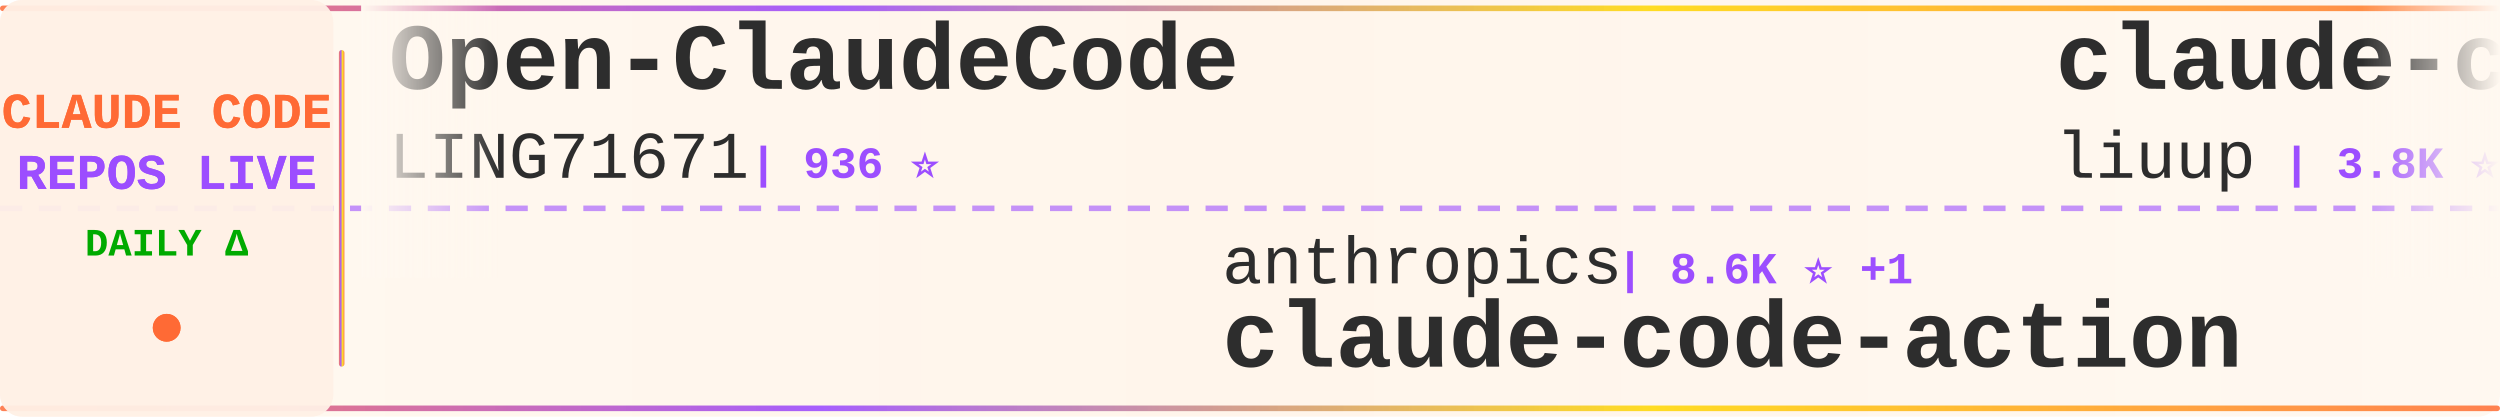
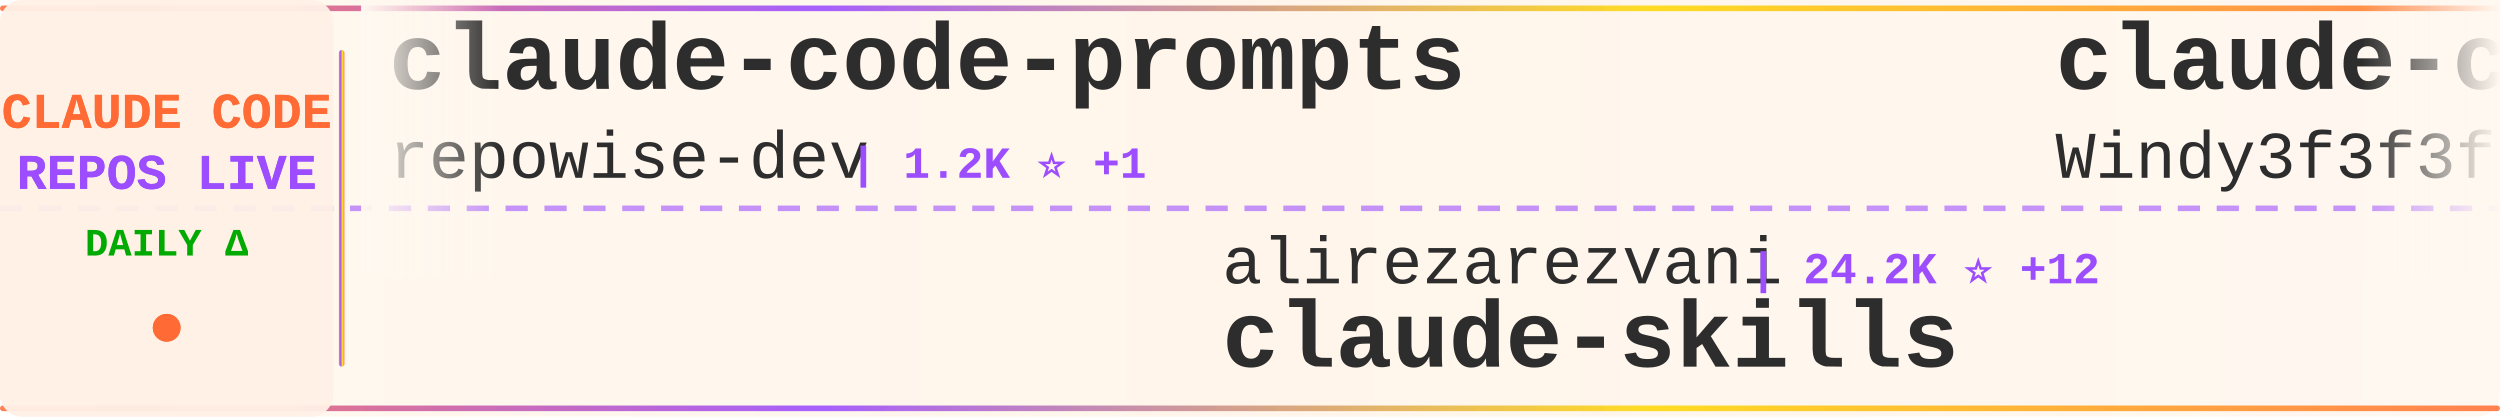
<svg xmlns="http://www.w3.org/2000/svg" width="900" height="150">
  <defs>
    <linearGradient id="tickerBg" x1="0%" y1="0%" x2="100%" y2="0%">
      <stop offset="0%" style="stop-color:#fff8f0;stop-opacity:0.98" />
      <stop offset="50%" style="stop-color:#fff5eb;stop-opacity:1" />
      <stop offset="100%" style="stop-color:#fff8f0;stop-opacity:0.98" />
    </linearGradient>
    <linearGradient id="borderGrad" x1="0%" y1="0%" x2="100%" y2="0%">
      <stop offset="0%" style="stop-color:#FF6B35;stop-opacity:0.85">
        <animate attributeName="stop-opacity" values="0.85;1;0.85" dur="2s" repeatCount="indefinite" />
      </stop>
      <stop offset="33%" style="stop-color:#9C4EFF;stop-opacity:0.9">
        <animate attributeName="stop-opacity" values="0.9;1;0.9" dur="2.2s" repeatCount="indefinite" />
      </stop>
      <stop offset="66%" style="stop-color:#FFD700;stop-opacity:0.85">
        <animate attributeName="stop-opacity" values="0.85;1;0.85" dur="1.8s" repeatCount="indefinite" />
      </stop>
      <stop offset="100%" style="stop-color:#FF6B35;stop-opacity:0.85">
        <animate attributeName="stop-opacity" values="0.85;1;0.85" dur="2s" repeatCount="indefinite" />
      </stop>
    </linearGradient>
    <filter id="textGlow">
      <feGaussianBlur stdDeviation="0.15" result="coloredBlur" />
      <feMerge>
        <feMergeNode in="coloredBlur" />
        <feMergeNode in="SourceGraphic" />
      </feMerge>
    </filter>
    <filter id="metricGlow">
      <feGaussianBlur stdDeviation="0.2" result="coloredBlur" />
      <feMerge>
        <feMergeNode in="coloredBlur" />
        <feMergeNode in="SourceGraphic" />
      </feMerge>
    </filter>
    <linearGradient id="leftFade" x1="0%" y1="0%" x2="100%" y2="0%">
      <stop offset="0%" style="stop-color:#fff8f0;stop-opacity:1" />
      <stop offset="100%" style="stop-color:#fff8f0;stop-opacity:0" />
    </linearGradient>
    <linearGradient id="rightFade" x1="0%" y1="0%" x2="100%" y2="0%">
      <stop offset="0%" style="stop-color:#fff8f0;stop-opacity:0" />
      <stop offset="100%" style="stop-color:#fff8f0;stop-opacity:1" />
    </linearGradient>
  </defs>
  <rect width="900" height="150" fill="url(#tickerBg)" rx="8" />
  <rect x="0" y="2" width="900" height="2" fill="url(#borderGrad)" rx="1" />
  <rect x="0" y="146" width="900" height="2" fill="url(#borderGrad)" rx="1" />
  <line x1="0" y1="75" x2="900" y2="75" stroke="#9C4EFF" stroke-width="2" stroke-dasharray="8 6" opacity="0.6" />
  <rect x="0" y="0" width="120" height="150" fill="#fff0e6" opacity="0.95" rx="8" />
  <text x="60" y="46" font-family="'Courier New', monospace" font-size="18" font-weight="bold" fill="#FF6B35" text-anchor="middle" filter="url(#textGlow)">
    CLAUDE CODE
  </text>
  <text x="60" y="68" font-family="'Courier New', monospace" font-size="18" font-weight="bold" fill="#9C4EFF" text-anchor="middle" filter="url(#textGlow)">
    REPOS LIVE
  </text>
  <text x="60" y="92" font-family="'Courier New', monospace" font-size="14" font-weight="bold" fill="#00aa00" text-anchor="middle">
    DAILY Δ
  </text>
  <circle cx="60" cy="118" r="5" fill="#FF6B35" filter="url(#metricGlow)">
    <animate attributeName="r" values="4;6;4" dur="1.5s" repeatCount="indefinite" />
    <animate attributeName="opacity" values="0.6;1;0.6" dur="1.5s" repeatCount="indefinite" />
  </circle>
  <rect x="122" y="18" width="2" height="114" fill="url(#borderGrad)" rx="1" />
  <clipPath id="tickerClip">
    <rect x="130" y="0" width="770" height="150" />
  </clipPath>
  <g clip-path="url(#tickerClip)">
    <g id="tickerItems">
      <animateTransform attributeName="transform" attributeType="XML" type="translate" from="0 0" to="-3000 0" dur="54s" repeatCount="indefinite" />
      <g transform="translate(0, 0)">
-         <text x="140" y="32" font-family="'Courier New', monospace" font-size="34" font-weight="bold" fill="#2d2d2d">Open-ClaudeCode</text>
-         <text x="140" y="64" font-family="'Courier New', monospace" font-size="24" font-weight="normal" fill="#2d2d2d" opacity="1.0">LING71671</text>
-         <text x="270" y="64" font-family="'Courier New', monospace" font-size="16" font-weight="bold" fill="#9C4EFF"> | 936 ⭐</text>
+         <text x="140" y="32" font-family="'Courier New', monospace" font-size="34" font-weight="bold" fill="#2d2d2d">claude-code-prompts</text>
+         <text x="140" y="64" font-family="'Courier New', monospace" font-size="24" font-weight="normal" fill="#2d2d2d" opacity="1.0">repowise-dev</text>
+         <text x="306" y="64" font-family="'Courier New', monospace" font-size="16" font-weight="bold" fill="#9C4EFF"> | 1.2K ⭐ +1</text>
      </g>
      <g transform="translate(300, 0)">
-         <text x="140" y="102" font-family="'Courier New', monospace" font-size="24" font-weight="normal" fill="#2d2d2d" opacity="1.0">anthropics</text>
-         <text x="282" y="102" font-family="'Courier New', monospace" font-size="16" font-weight="bold" fill="#9C4EFF"> | 8.6K ⭐ +1</text>
-         <text x="140" y="132" font-family="'Courier New', monospace" font-size="34" font-weight="bold" fill="#2d2d2d">claude-code-action</text>
+         <text x="140" y="102" font-family="'Courier New', monospace" font-size="24" font-weight="normal" fill="#2d2d2d" opacity="1.0">alirezarezvani</text>
+         <text x="330" y="102" font-family="'Courier New', monospace" font-size="16" font-weight="bold" fill="#9C4EFF"> | 24.2K ⭐ +12</text>
+         <text x="140" y="132" font-family="'Courier New', monospace" font-size="34" font-weight="bold" fill="#2d2d2d">claude-skills</text>
      </g>
      <g transform="translate(600, 0)">
-         <text x="140" y="32" font-family="'Courier New', monospace" font-size="34" font-weight="bold" fill="#2d2d2d">claude-code-analysis</text>
-         <text x="140" y="64" font-family="'Courier New', monospace" font-size="24" font-weight="normal" fill="#2d2d2d" opacity="1.0">liuup</text>
-         <text x="222" y="64" font-family="'Courier New', monospace" font-size="16" font-weight="bold" fill="#9C4EFF"> | 3.8K ⭐</text>
+         <text x="140" y="32" font-family="'Courier New', monospace" font-size="34" font-weight="bold" fill="#2d2d2d">claude-code-from-scratch</text>
+         <text x="140" y="64" font-family="'Courier New', monospace" font-size="24" font-weight="normal" fill="#2d2d2d" opacity="1.0">Windy3f3f3f3f</text>
+         <text x="318" y="64" font-family="'Courier New', monospace" font-size="16" font-weight="bold" fill="#9C4EFF"> | 2.5K ⭐</text>
      </g>
      <g transform="translate(900, 0)">
-         <text x="140" y="102" font-family="'Courier New', monospace" font-size="24" font-weight="normal" fill="#2d2d2d" opacity="1.0">ding113</text>
-         <text x="246" y="102" font-family="'Courier New', monospace" font-size="16" font-weight="bold" fill="#9C4EFF"> | 3.3K ⭐</text>
-         <text x="140" y="132" font-family="'Courier New', monospace" font-size="34" font-weight="bold" fill="#2d2d2d">claude-code-hub</text>
+         <text x="140" y="102" font-family="'Courier New', monospace" font-size="24" font-weight="normal" fill="#2d2d2d" opacity="1.0">simonw</text>
+         <text x="234" y="102" font-family="'Courier New', monospace" font-size="16" font-weight="bold" fill="#9C4EFF"> | 1.7K ⭐ +1</text>
+         <text x="140" y="132" font-family="'Courier New', monospace" font-size="34" font-weight="bold" fill="#2d2d2d">claude-code-transcripts</text>
      </g>
      <g transform="translate(1200, 0)">
-         <text x="140" y="32" font-family="'Courier New', monospace" font-size="34" font-weight="bold" fill="#2d2d2d">edmunds-claude-code</text>
-         <text x="140" y="64" font-family="'Courier New', monospace" font-size="24" font-weight="normal" fill="#2d2d2d" opacity="1.0">edmund-io</text>
-         <text x="270" y="64" font-family="'Courier New', monospace" font-size="16" font-weight="bold" fill="#9C4EFF"> | 1.5K ⭐</text>
-       </g>
-       <g transform="translate(1500, 0)">
-         <text x="140" y="102" font-family="'Courier New', monospace" font-size="24" font-weight="normal" fill="#2d2d2d" opacity="1.0">huangjia2019</text>
-         <text x="306" y="102" font-family="'Courier New', monospace" font-size="16" font-weight="bold" fill="#9C4EFF"> | 1.1K ⭐</text>
-         <text x="140" y="132" font-family="'Courier New', monospace" font-size="34" font-weight="bold" fill="#2d2d2d">claude-code-engineering</text>
-       </g>
-       <g transform="translate(1800, 0)">
-         <text x="140" y="32" font-family="'Courier New', monospace" font-size="34" font-weight="bold" fill="#2d2d2d">ClaudeCodeAgents</text>
-         <text x="140" y="64" font-family="'Courier New', monospace" font-size="24" font-weight="normal" fill="#2d2d2d" opacity="1.0">darcyegb</text>
-         <text x="258" y="64" font-family="'Courier New', monospace" font-size="16" font-weight="bold" fill="#9C4EFF"> | 757 ⭐</text>
-       </g>
-       <g transform="translate(2100, 0)">
-         <text x="140" y="102" font-family="'Courier New', monospace" font-size="24" font-weight="normal" fill="#2d2d2d" opacity="1.0">asgeirtj</text>
-         <text x="258" y="102" font-family="'Courier New', monospace" font-size="16" font-weight="bold" fill="#9C4EFF"> | 62.7K ⭐ +4</text>
-         <text x="140" y="132" font-family="'Courier New', monospace" font-size="34" font-weight="bold" fill="#2d2d2d">system_prompts_leaks</text>
-       </g>
-       <g transform="translate(2400, 0)">
        <text x="140" y="32" font-family="'Courier New', monospace" font-size="34" font-weight="bold" fill="#2d2d2d">claude-code-source</text>
        <text x="140" y="64" font-family="'Courier New', monospace" font-size="24" font-weight="normal" fill="#2d2d2d" opacity="1.0">JrCx7scC</text>
        <text x="258" y="64" font-family="'Courier New', monospace" font-size="16" font-weight="bold" fill="#9C4EFF"> | 373 ⭐</text>
      </g>
+       <g transform="translate(1500, 0)">
+         <text x="140" y="102" font-family="'Courier New', monospace" font-size="24" font-weight="normal" fill="#2d2d2d" opacity="1.0">luyao618</text>
+         <text x="258" y="102" font-family="'Courier New', monospace" font-size="16" font-weight="bold" fill="#9C4EFF"> | 1.7K ⭐</text>
+         <text x="140" y="132" font-family="'Courier New', monospace" font-size="34" font-weight="bold" fill="#2d2d2d">Claude-Code-Source-Study</text>
+       </g>
+       <g transform="translate(1800, 0)">
+         <text x="140" y="32" font-family="'Courier New', monospace" font-size="34" font-weight="bold" fill="#2d2d2d">Claude-Code-Game-Studios</text>
+         <text x="140" y="64" font-family="'Courier New', monospace" font-size="24" font-weight="normal" fill="#2d2d2d" opacity="1.0">Donchitos</text>
+         <text x="270" y="64" font-family="'Courier New', monospace" font-size="16" font-weight="bold" fill="#9C4EFF"> | 23.7K ⭐ +9</text>
+       </g>
+       <g transform="translate(2100, 0)">
+         <text x="140" y="102" font-family="'Courier New', monospace" font-size="24" font-weight="normal" fill="#2d2d2d" opacity="1.0">jeremylongshore</text>
+         <text x="342" y="102" font-family="'Courier New', monospace" font-size="16" font-weight="bold" fill="#9C4EFF"> | 2.6K ⭐ +1</text>
+         <text x="140" y="132" font-family="'Courier New', monospace" font-size="34" font-weight="bold" fill="#2d2d2d">claude-code-plugins-plus...</text>
+       </g>
+       <g transform="translate(2400, 0)">
+         <text x="140" y="32" font-family="'Courier New', monospace" font-size="34" font-weight="bold" fill="#2d2d2d">claude-code-source-code</text>
+         <text x="140" y="64" font-family="'Courier New', monospace" font-size="24" font-weight="normal" fill="#2d2d2d" opacity="1.0">777genius</text>
+         <text x="270" y="64" font-family="'Courier New', monospace" font-size="16" font-weight="bold" fill="#9C4EFF"> | 925 ⭐</text>
+       </g>
      <g transform="translate(2700, 0)">
-         <text x="140" y="102" font-family="'Courier New', monospace" font-size="24" font-weight="normal" fill="#2d2d2d" opacity="1.0">feiskyer</text>
-         <text x="258" y="102" font-family="'Courier New', monospace" font-size="16" font-weight="bold" fill="#9C4EFF"> | 1.6K ⭐</text>
-         <text x="140" y="132" font-family="'Courier New', monospace" font-size="34" font-weight="bold" fill="#2d2d2d">claude-code-settings</text>
+         <text x="140" y="102" font-family="'Courier New', monospace" font-size="24" font-weight="normal" fill="#2d2d2d" opacity="1.0">alejandrobalderas</text>
+         <text x="366" y="102" font-family="'Courier New', monospace" font-size="16" font-weight="bold" fill="#9C4EFF"> | 2.7K ⭐</text>
+         <text x="140" y="132" font-family="'Courier New', monospace" font-size="34" font-weight="bold" fill="#2d2d2d">claude-code-from-source</text>
      </g>
      <g transform="translate(3000, 0)">
-         <text x="140" y="32" font-family="'Courier New', monospace" font-size="34" font-weight="bold" fill="#2d2d2d">Open-ClaudeCode</text>
-         <text x="140" y="64" font-family="'Courier New', monospace" font-size="24" font-weight="normal" fill="#2d2d2d" opacity="1.0">LING71671</text>
-         <text x="270" y="64" font-family="'Courier New', monospace" font-size="16" font-weight="bold" fill="#9C4EFF"> | 936 ⭐</text>
+         <text x="140" y="32" font-family="'Courier New', monospace" font-size="34" font-weight="bold" fill="#2d2d2d">claude-code-prompts</text>
+         <text x="140" y="64" font-family="'Courier New', monospace" font-size="24" font-weight="normal" fill="#2d2d2d" opacity="1.0">repowise-dev</text>
+         <text x="306" y="64" font-family="'Courier New', monospace" font-size="16" font-weight="bold" fill="#9C4EFF"> | 1.2K ⭐ +1</text>
      </g>
      <g transform="translate(3300, 0)">
-         <text x="140" y="102" font-family="'Courier New', monospace" font-size="24" font-weight="normal" fill="#2d2d2d" opacity="1.0">anthropics</text>
-         <text x="282" y="102" font-family="'Courier New', monospace" font-size="16" font-weight="bold" fill="#9C4EFF"> | 8.6K ⭐ +1</text>
-         <text x="140" y="132" font-family="'Courier New', monospace" font-size="34" font-weight="bold" fill="#2d2d2d">claude-code-action</text>
+         <text x="140" y="102" font-family="'Courier New', monospace" font-size="24" font-weight="normal" fill="#2d2d2d" opacity="1.0">alirezarezvani</text>
+         <text x="330" y="102" font-family="'Courier New', monospace" font-size="16" font-weight="bold" fill="#9C4EFF"> | 24.2K ⭐ +12</text>
+         <text x="140" y="132" font-family="'Courier New', monospace" font-size="34" font-weight="bold" fill="#2d2d2d">claude-skills</text>
      </g>
      <g transform="translate(3600, 0)">
-         <text x="140" y="32" font-family="'Courier New', monospace" font-size="34" font-weight="bold" fill="#2d2d2d">claude-code-analysis</text>
-         <text x="140" y="64" font-family="'Courier New', monospace" font-size="24" font-weight="normal" fill="#2d2d2d" opacity="1.0">liuup</text>
-         <text x="222" y="64" font-family="'Courier New', monospace" font-size="16" font-weight="bold" fill="#9C4EFF"> | 3.8K ⭐</text>
+         <text x="140" y="32" font-family="'Courier New', monospace" font-size="34" font-weight="bold" fill="#2d2d2d">claude-code-from-scratch</text>
+         <text x="140" y="64" font-family="'Courier New', monospace" font-size="24" font-weight="normal" fill="#2d2d2d" opacity="1.0">Windy3f3f3f3f</text>
+         <text x="318" y="64" font-family="'Courier New', monospace" font-size="16" font-weight="bold" fill="#9C4EFF"> | 2.5K ⭐</text>
      </g>
      <g transform="translate(3900, 0)">
-         <text x="140" y="102" font-family="'Courier New', monospace" font-size="24" font-weight="normal" fill="#2d2d2d" opacity="1.0">ding113</text>
-         <text x="246" y="102" font-family="'Courier New', monospace" font-size="16" font-weight="bold" fill="#9C4EFF"> | 3.3K ⭐</text>
-         <text x="140" y="132" font-family="'Courier New', monospace" font-size="34" font-weight="bold" fill="#2d2d2d">claude-code-hub</text>
+         <text x="140" y="102" font-family="'Courier New', monospace" font-size="24" font-weight="normal" fill="#2d2d2d" opacity="1.0">simonw</text>
+         <text x="234" y="102" font-family="'Courier New', monospace" font-size="16" font-weight="bold" fill="#9C4EFF"> | 1.7K ⭐ +1</text>
+         <text x="140" y="132" font-family="'Courier New', monospace" font-size="34" font-weight="bold" fill="#2d2d2d">claude-code-transcripts</text>
      </g>
    </g>
  </g>
  <rect x="130" y="0" width="50" height="100" fill="url(#leftFade)" />
  <rect x="850" y="0" width="50" height="100" fill="url(#rightFade)" />
</svg>
